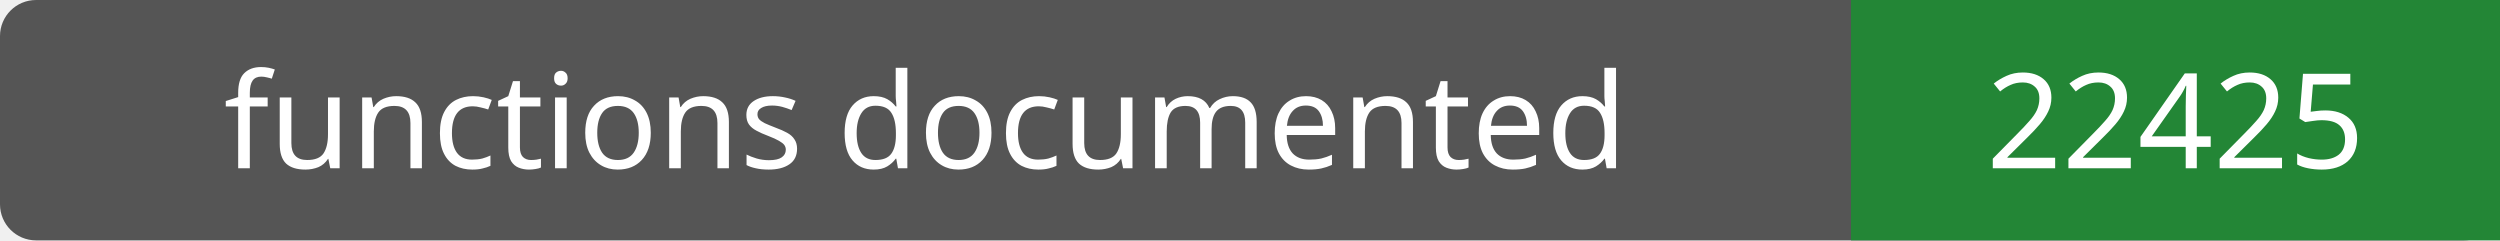
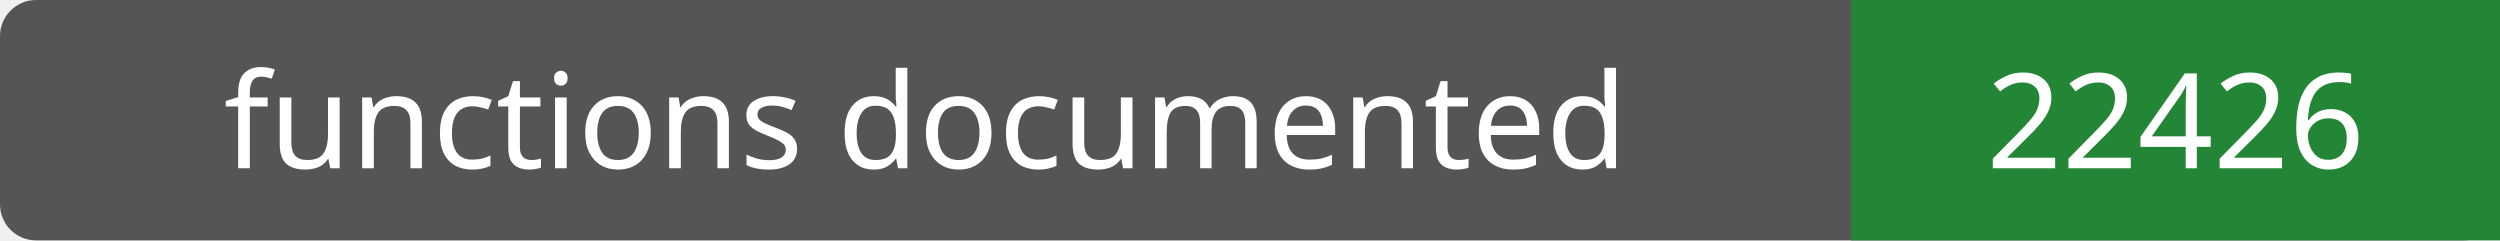
- <svg xmlns="http://www.w3.org/2000/svg" width="208" height="20" role="img" aria-label="functions documented: 22425">
+ <svg xmlns="http://www.w3.org/2000/svg" width="208" height="20" role="img" aria-label="functions documented: 22426">
  <rect width="208" height="20" rx="3" fill="#555" />
  <path fill="#238636" d="M154 0h54v20H154z" />
  <g fill="#fff" text-anchor="middle" font-family="Verdana,sans-serif" font-size="11">
    <text x="77.0" y="14">functions documented</text>
-     <text x="181.0" y="14">22425</text>
+     <text x="181.0" y="14">22426</text>
  </g>
</svg>
